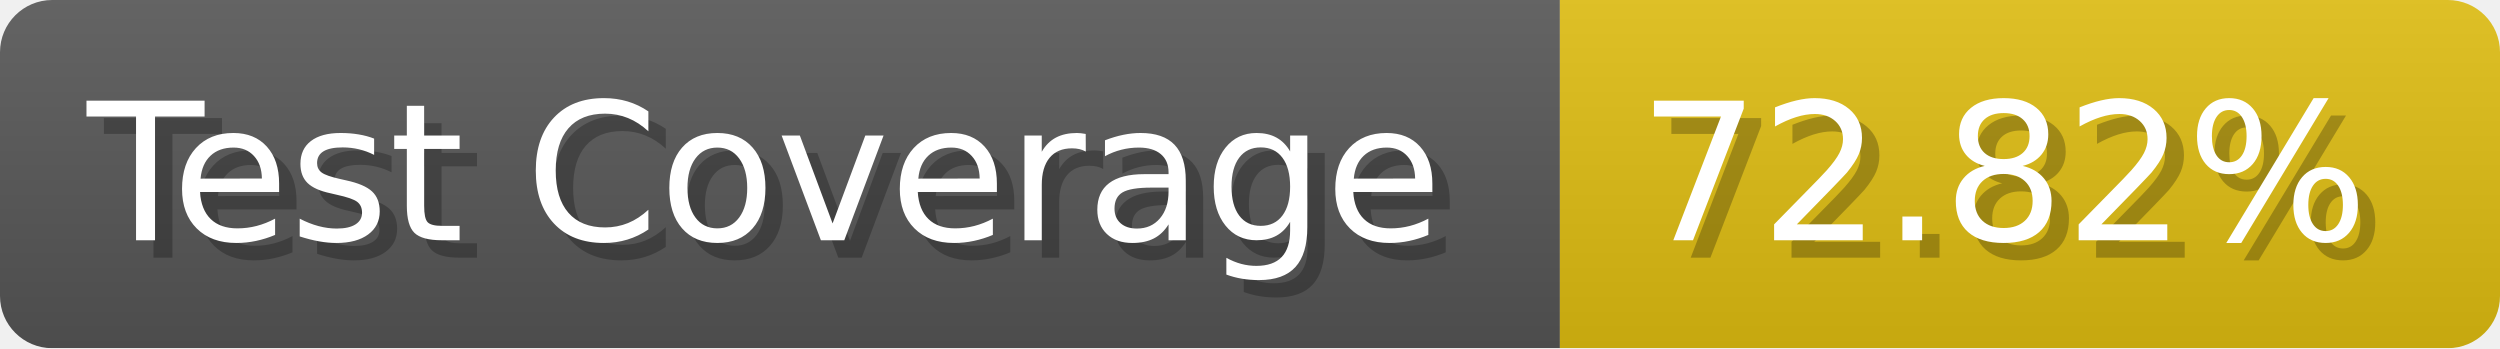
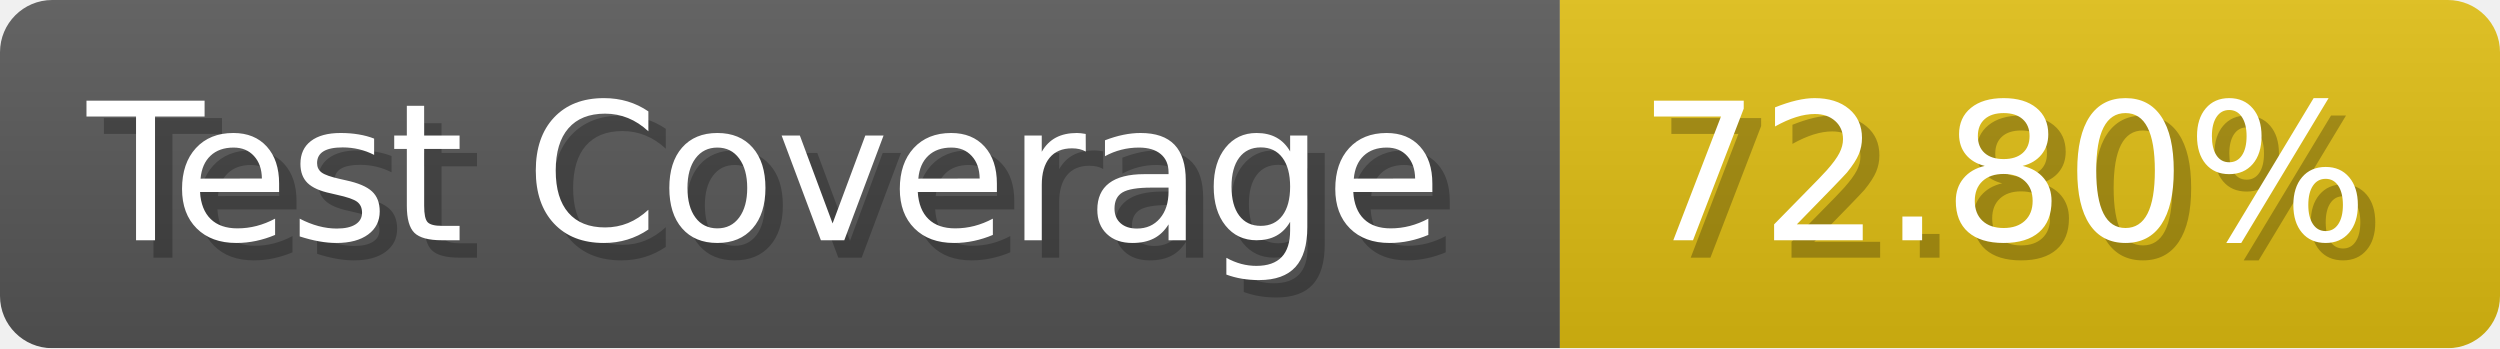
- <svg xmlns="http://www.w3.org/2000/svg" width="143.6" height="20" viewBox="0 0 1436 200" role="img" aria-label="Test Coverage: 72.82%">
+ <svg xmlns="http://www.w3.org/2000/svg" width="143.6" height="20" viewBox="0 0 1436 200" role="img" aria-label="Test Coverage: 72.80%">
  <linearGradient id="a" x2="0" y2="100%">
    <stop offset="0" stop-opacity=".1" stop-color="#EEE" />
    <stop offset="1" stop-opacity=".1" />
  </linearGradient>
  <mask id="m">
    <rect width="1436" height="200" rx="30" fill="#FFF" />
  </mask>
  <g mask="url(#m)">
    <rect width="896" height="200" fill="#555" />
    <rect width="540" height="200" fill="#DB1" x="896" />
    <rect width="1436" height="200" fill="url(#a)" />
  </g>
  <g aria-hidden="true" fill="#fff" text-anchor="start" font-family="Verdana,DejaVu Sans,sans-serif" font-size="110">
    <text x="60" y="148" textLength="796" fill="#000" opacity="0.25">Test Coverage</text>
    <text x="50" y="138" textLength="796">Test Coverage</text>
-     <text x="951" y="148" textLength="440" fill="#000" opacity="0.25">72.82%</text>
-     <text x="941" y="138" textLength="440">72.82%</text>
+     <text x="951" y="148" textLength="440" fill="#000" opacity="0.25">72.80%</text>
+     <text x="941" y="138" textLength="440">72.80%</text>
  </g>
</svg>
